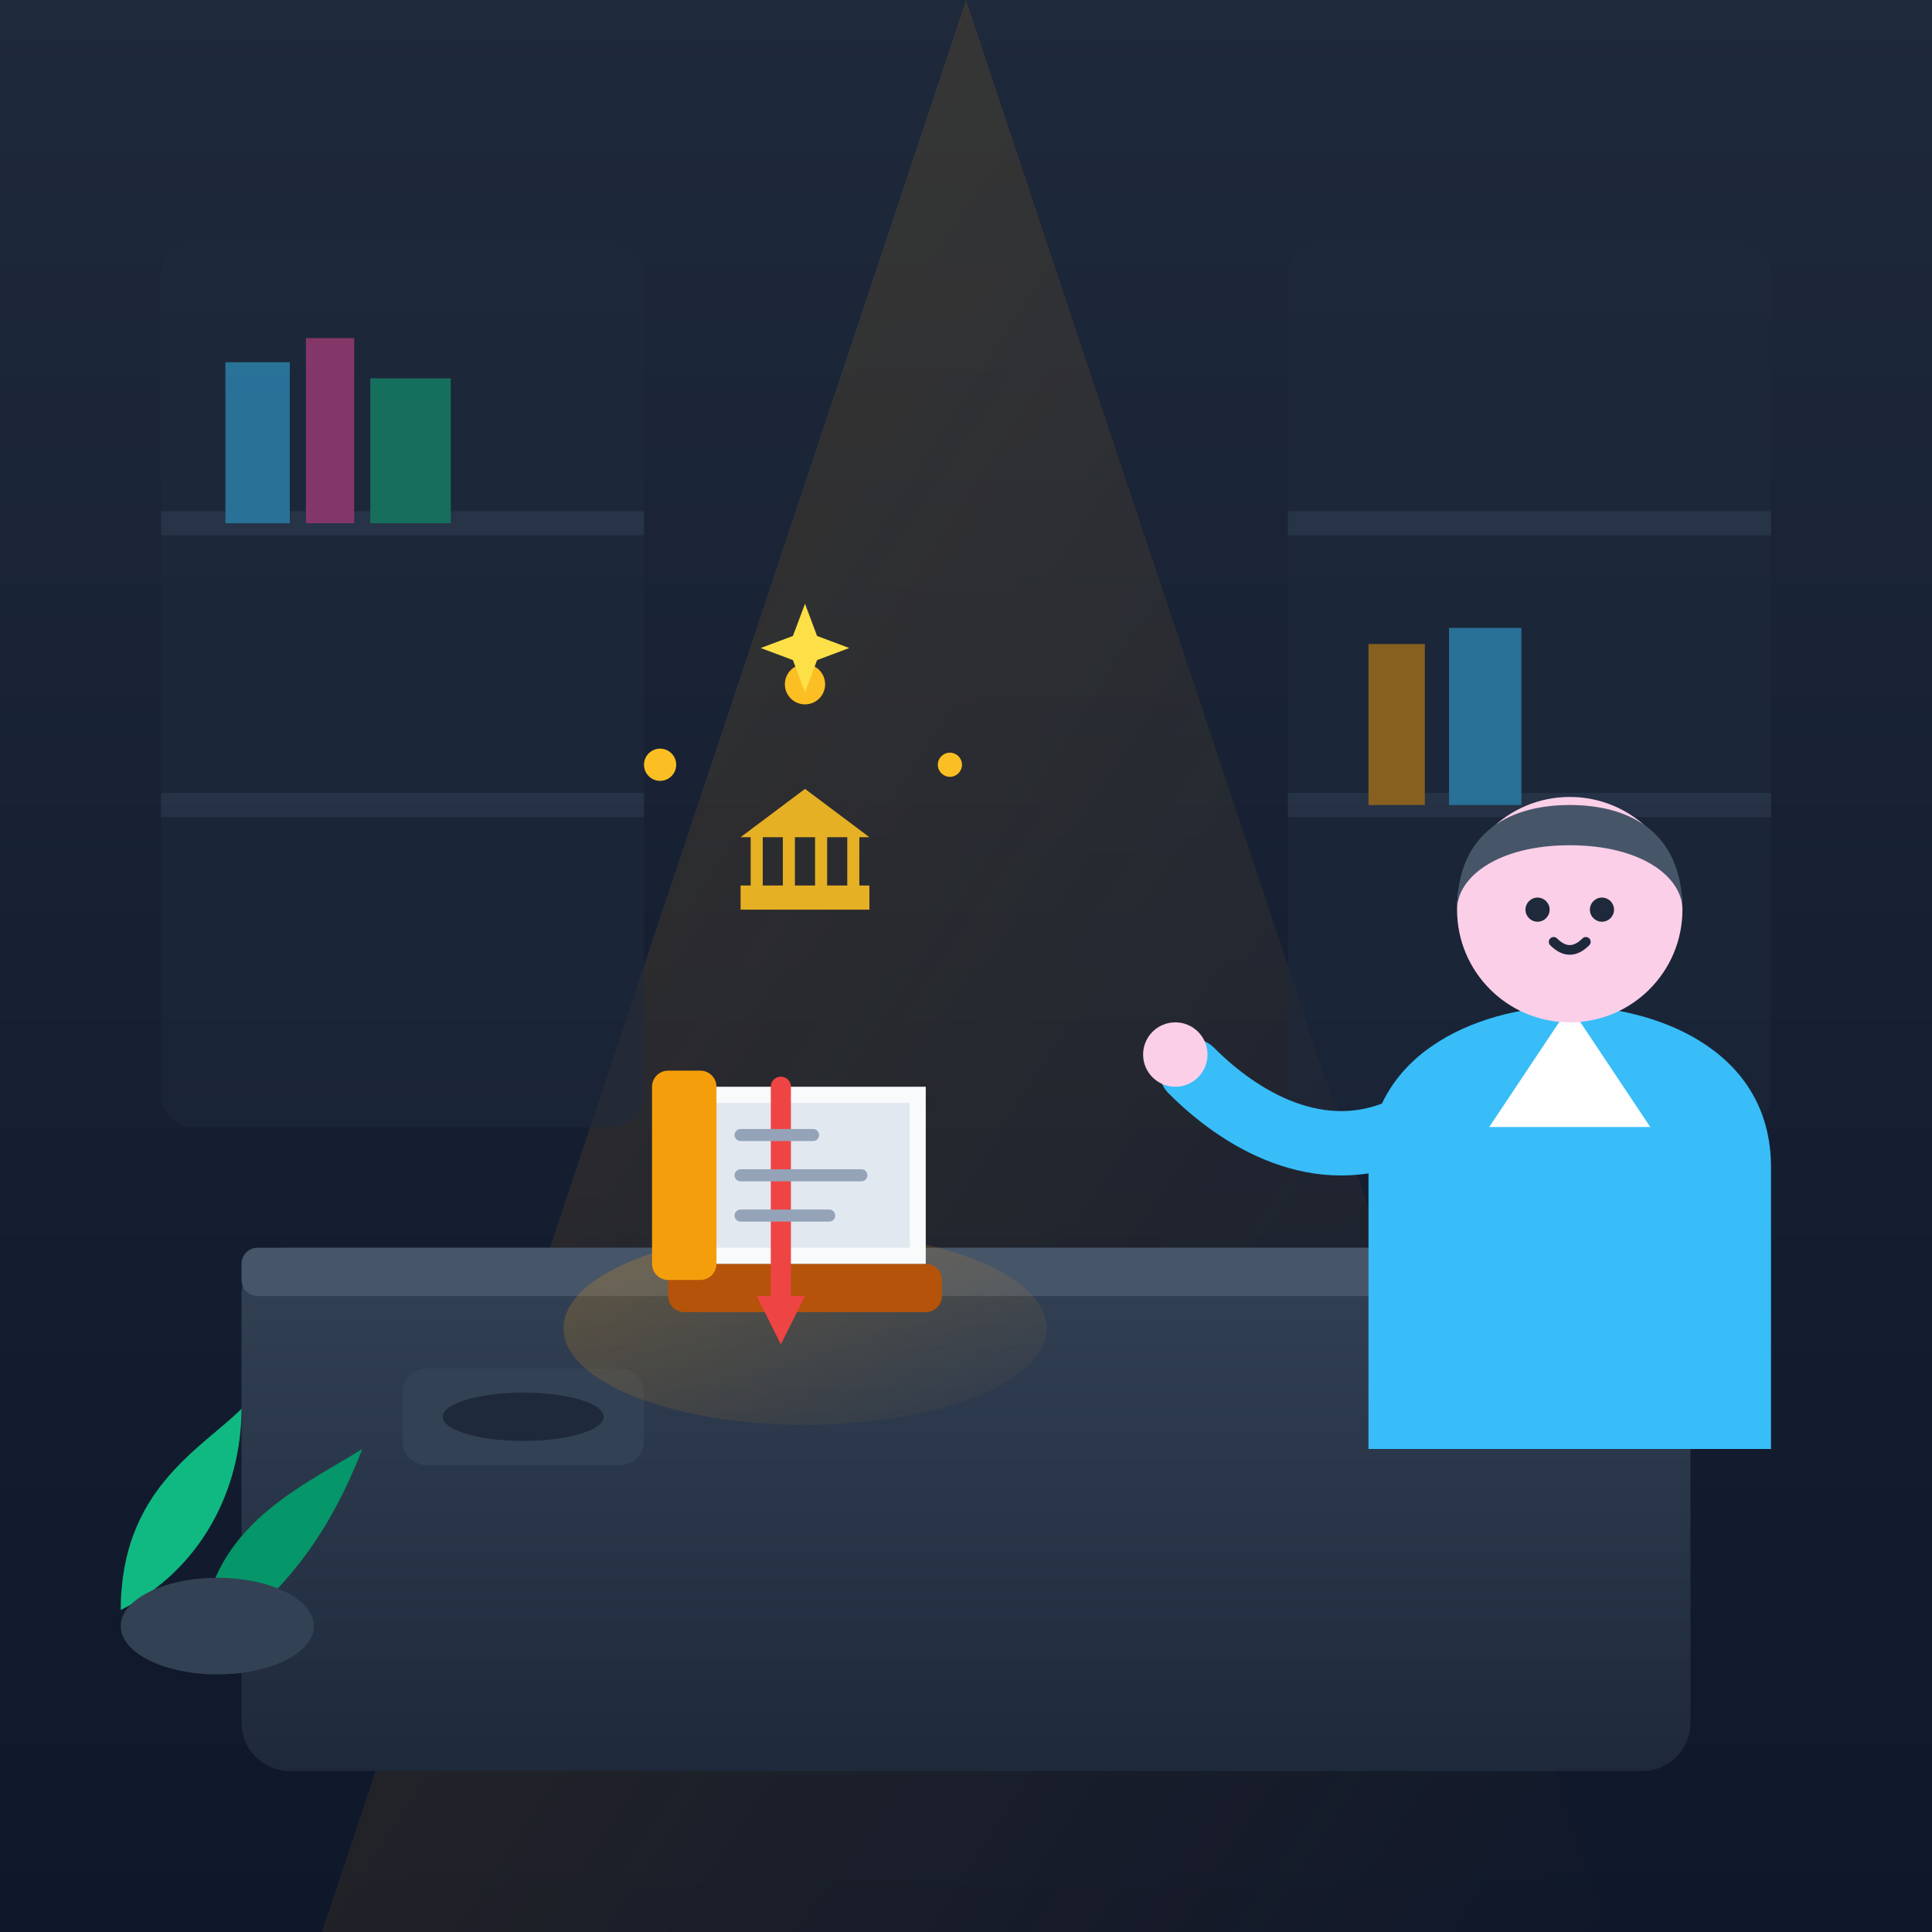
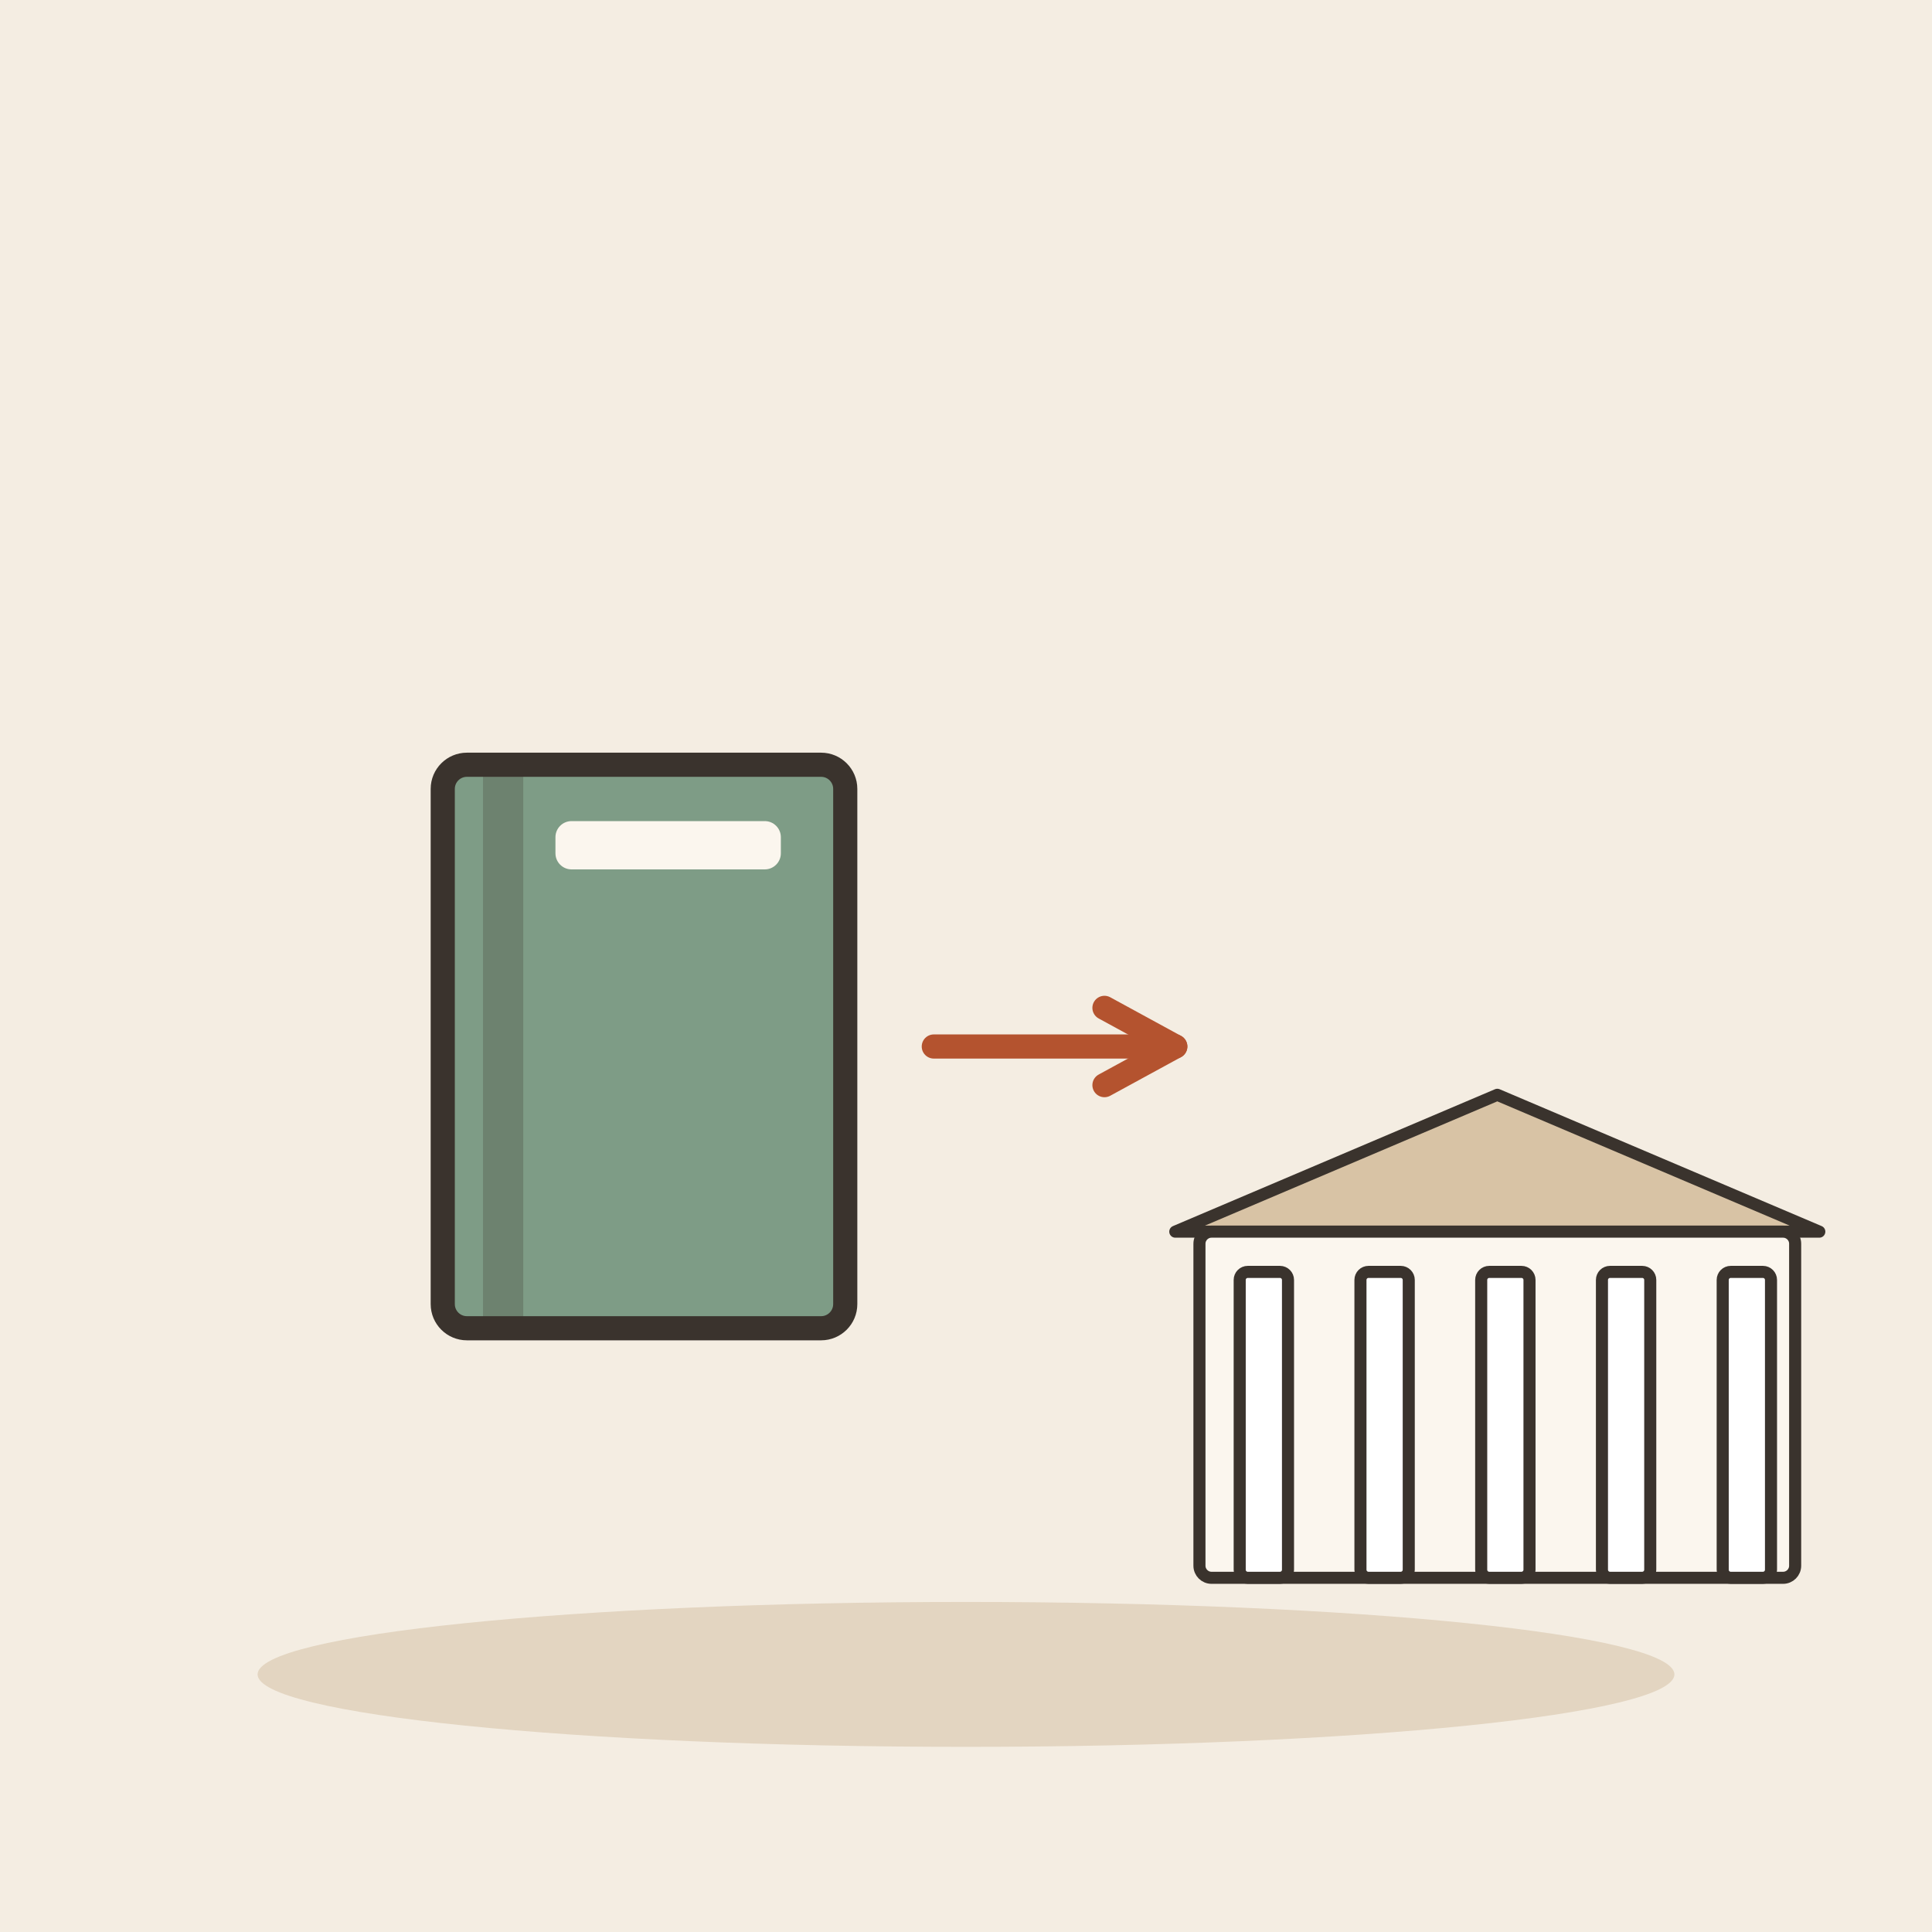
- <svg xmlns="http://www.w3.org/2000/svg" width="240" height="240" viewBox="0 0 240 240">
-   <rect width="240" height="240" rx="24" fill="#0f172a" />
-   <path d="M0 0h240v240H0z" fill="url(#bg-grad)" />
-   <defs>
-     <linearGradient id="bg-grad" x1="0" y1="0" x2="0" y2="1">
-       <stop offset="0%" stop-color="#1e293b" />
-       <stop offset="100%" stop-color="#0f172a" />
-     </linearGradient>
-     <linearGradient id="shelf-grad" x1="0" y1="0" x2="0" y2="1">
-       <stop offset="0%" stop-color="#334155" />
-       <stop offset="100%" stop-color="#1e293b" />
-     </linearGradient>
-     <linearGradient id="warm-glow" x1="0" y1="0" x2="1" y2="1">
-       <stop offset="0%" stop-color="#f59e0b" stop-opacity="0.25" />
-       <stop offset="100%" stop-color="#f59e0b" stop-opacity="0" />
-     </linearGradient>
-     <linearGradient id="book-glow" x1="0" y1="0" x2="0" y2="1">
-       <stop offset="0%" stop-color="#fbbf24" />
-       <stop offset="100%" stop-color="#d97706" />
-     </linearGradient>
-   </defs>
-   <polygon points="120,0 200,240 40,240" fill="url(#warm-glow)" opacity="0.6" />
-   <g opacity="0.5">
-     <rect x="20" y="30" width="60" height="110" fill="#1e293b" rx="4" />
-     <rect x="160" y="30" width="60" height="110" fill="#1e293b" rx="4" />
-     <line x1="20" y1="65" x2="80" y2="65" stroke="#334155" stroke-width="3" />
-     <line x1="20" y1="100" x2="80" y2="100" stroke="#334155" stroke-width="3" />
-     <line x1="160" y1="65" x2="220" y2="65" stroke="#334155" stroke-width="3" />
-     <line x1="160" y1="100" x2="220" y2="100" stroke="#334155" stroke-width="3" />
-     <rect x="28" y="45" width="8" height="20" fill="#38bdf8" />
-     <rect x="38" y="42" width="6" height="23" fill="#ec4899" />
-     <rect x="46" y="47" width="10" height="18" fill="#10b981" />
-     <rect x="170" y="80" width="7" height="20" fill="#f59e0b" />
-     <rect x="180" y="78" width="9" height="22" fill="#38bdf8" />
+ <svg xmlns="http://www.w3.org/2000/svg" viewBox="0 0 240 240" data-style="editorial">
+   <rect width="240" height="240" fill="#F4EDE2" />
+   <ellipse cx="120" cy="208" rx="88" ry="9" fill="#E3D5C1" />
+   <g transform="translate(80 130)">
+     <rect x="-25" y="-35" width="50" height="70" rx="3" fill="#7E9C86" stroke="#3A332D" stroke-width="3" stroke-linecap="round" stroke-linejoin="round" />
+     <rect x="-20" y="-35" width="5" height="70" rx="0" fill="#3A332D" opacity="0.25" />
+     <rect x="-11" y="-28" width="28" height="6" rx="2" fill="#FBF6EE" />
  </g>
-   <rect x="30" y="155" width="180" height="65" fill="url(#shelf-grad)" rx="6" />
-   <rect x="30" y="155" width="180" height="6" fill="#475569" rx="2" />
-   <rect x="50" y="170" width="30" height="12" fill="#334155" rx="3" />
-   <ellipse cx="65" cy="176" rx="10" ry="3" fill="#1e293b" />
-   <g transform="translate(160, 95)">
-     <path d="M10 50 C10 35 25 30 35 30 C45 30 60 35 60 50 L60 85 L10 85 Z" fill="#38bdf8" />
-     <path d="M35 30 L25 45 L45 45 Z" fill="#ffffff" />
-     <circle cx="35" cy="18" r="14" fill="#fbcfe8" />
-     <path d="M21 18 C21 8 28 5 35 5 C42 5 49 8 49 18 C49 14 44 10 35 10 C26 10 21 14 21 18 Z" fill="#475569" />
-     <circle cx="31" cy="18" r="1.5" fill="#1e293b" />
-     <circle cx="39" cy="18" r="1.5" fill="#1e293b" />
-     <path d="M33 22 Q35 24 37 22" stroke="#1e293b" stroke-width="1.2" fill="none" stroke-linecap="round" />
-     <path d="M15 45 C5 50 -5 45 -12 38" fill="none" stroke="#38bdf8" stroke-width="8" stroke-linecap="round" />
-     <circle cx="-14" cy="36" r="4" fill="#fbcfe8" />
-   </g>
-   <ellipse cx="100" cy="165" rx="30" ry="12" fill="url(#warm-glow)" />
-   <g transform="translate(85, 125)">
-     <rect x="-2" y="32" width="34" height="6" fill="#b45309" rx="2" />
-     <path d="M0 10 L30 10 L30 32 L0 32 Z" fill="#f8fafc" />
-     <path d="M2 12 L28 12 L28 30 L2 30 Z" fill="#e2e8f0" />
-     <rect x="-4" y="8" width="8" height="26" fill="#f59e0b" rx="2" />
-     <path d="M12 10 L12 36" stroke="#ef4444" stroke-width="2.5" stroke-linecap="round" />
-     <polygon points="9,36 15,36 12,42" fill="#ef4444" />
-     <line x1="7" y1="16" x2="16" y2="16" stroke="#94a3b8" stroke-width="1.5" stroke-linecap="round" />
-     <line x1="7" y1="21" x2="22" y2="21" stroke="#94a3b8" stroke-width="1.5" stroke-linecap="round" />
-     <line x1="7" y1="26" x2="18" y2="26" stroke="#94a3b8" stroke-width="1.5" stroke-linecap="round" />
-   </g>
-   <g transform="translate(100, 102)" opacity="0.9">
-     <path d="M-8 8 L8 8 L8 11 L-8 11 Z" fill="#fbbf24" />
-     <path d="M-6 2 L-6 8 M-2 2 L-2 8 M2 2 L2 8 M6 2 L6 8" stroke="#fbbf24" stroke-width="1.5" stroke-linecap="round" />
-     <polygon points="-8,2 0,-4 8,2" fill="#fbbf24" />
-   </g>
-   <g fill="#fbbf24">
-     <circle cx="100" cy="85" r="2.5" />
-     <circle cx="118" cy="95" r="1.5" />
-     <circle cx="82" cy="95" r="2" />
-     <path d="M100 75 L101.5 79 L105.5 80.5 L101.5 82 L100 86 L98.5 82 L94.5 80.5 L98.5 79 Z" fill="#fde047" />
-   </g>
-   <g transform="translate(15, 175)">
-     <path d="M0 25 C0 10 10 5 15 0 C15 10 10 20 0 25 Z" fill="#10b981" />
-     <path d="M10 30 C10 15 22 10 30 5 C25 18 18 25 10 30 Z" fill="#059669" />
-     <ellipse cx="12" cy="27" rx="12" ry="6" fill="#334155" />
+   <path d="M116 130L146 130" stroke="#B4532F" stroke-width="3" stroke-linecap="round" fill="none" />
+   <path d="M137.2 134.8L146 130L137.2 125.2" fill="none" stroke="#B4532F" stroke-width="3" stroke-linecap="round" stroke-linejoin="round" />
+   <g transform="translate(186 196) scale(0.5 0.5)">
+     <path d="M-80 -86L0 -120L80 -86Z" fill="#D8C3A5" stroke="#3A332D" stroke-width="3" stroke-linecap="round" stroke-linejoin="round" />
+     <rect x="-74" y="-86" width="148" height="86" rx="3" fill="#FBF6EE" stroke="#3A332D" stroke-width="3" stroke-linecap="round" stroke-linejoin="round" />
+     <rect x="-64" y="-76" width="12" height="76" rx="2" fill="#FFFFFF" stroke="#3A332D" stroke-width="3" stroke-linecap="round" stroke-linejoin="round" />
+     <rect x="-34" y="-76" width="12" height="76" rx="2" fill="#FFFFFF" stroke="#3A332D" stroke-width="3" stroke-linecap="round" stroke-linejoin="round" />
+     <rect x="-4" y="-76" width="12" height="76" rx="2" fill="#FFFFFF" stroke="#3A332D" stroke-width="3" stroke-linecap="round" stroke-linejoin="round" />
+     <rect x="26" y="-76" width="12" height="76" rx="2" fill="#FFFFFF" stroke="#3A332D" stroke-width="3" stroke-linecap="round" stroke-linejoin="round" />
+     <rect x="56" y="-76" width="12" height="76" rx="2" fill="#FFFFFF" stroke="#3A332D" stroke-width="3" stroke-linecap="round" stroke-linejoin="round" />
  </g>
</svg>
